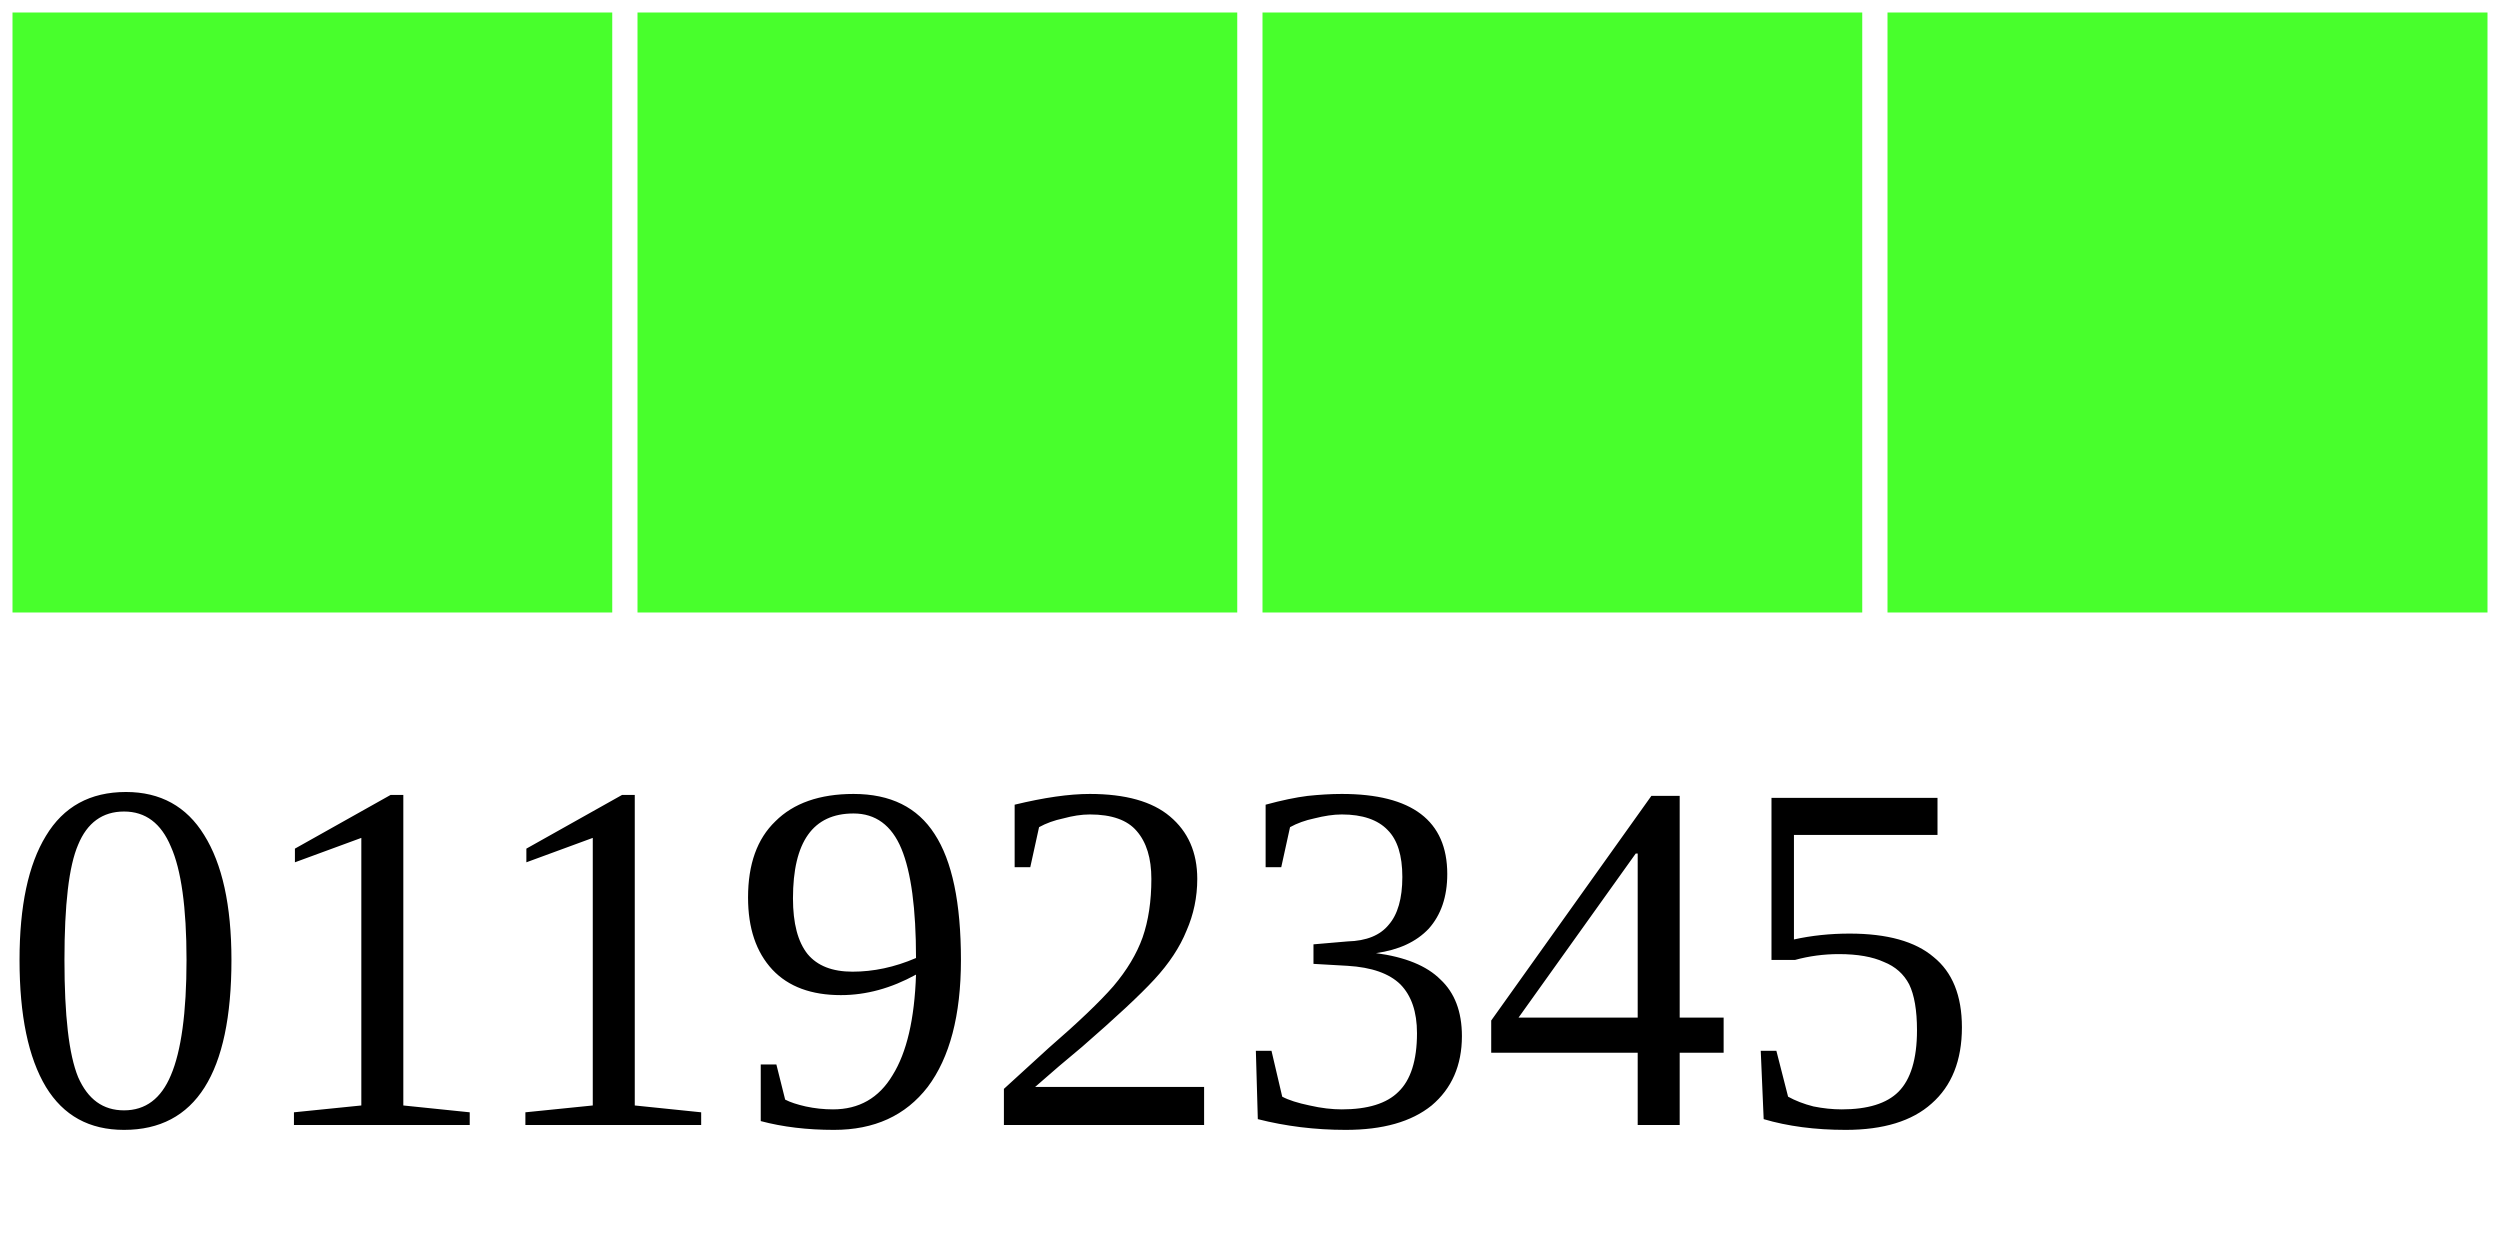
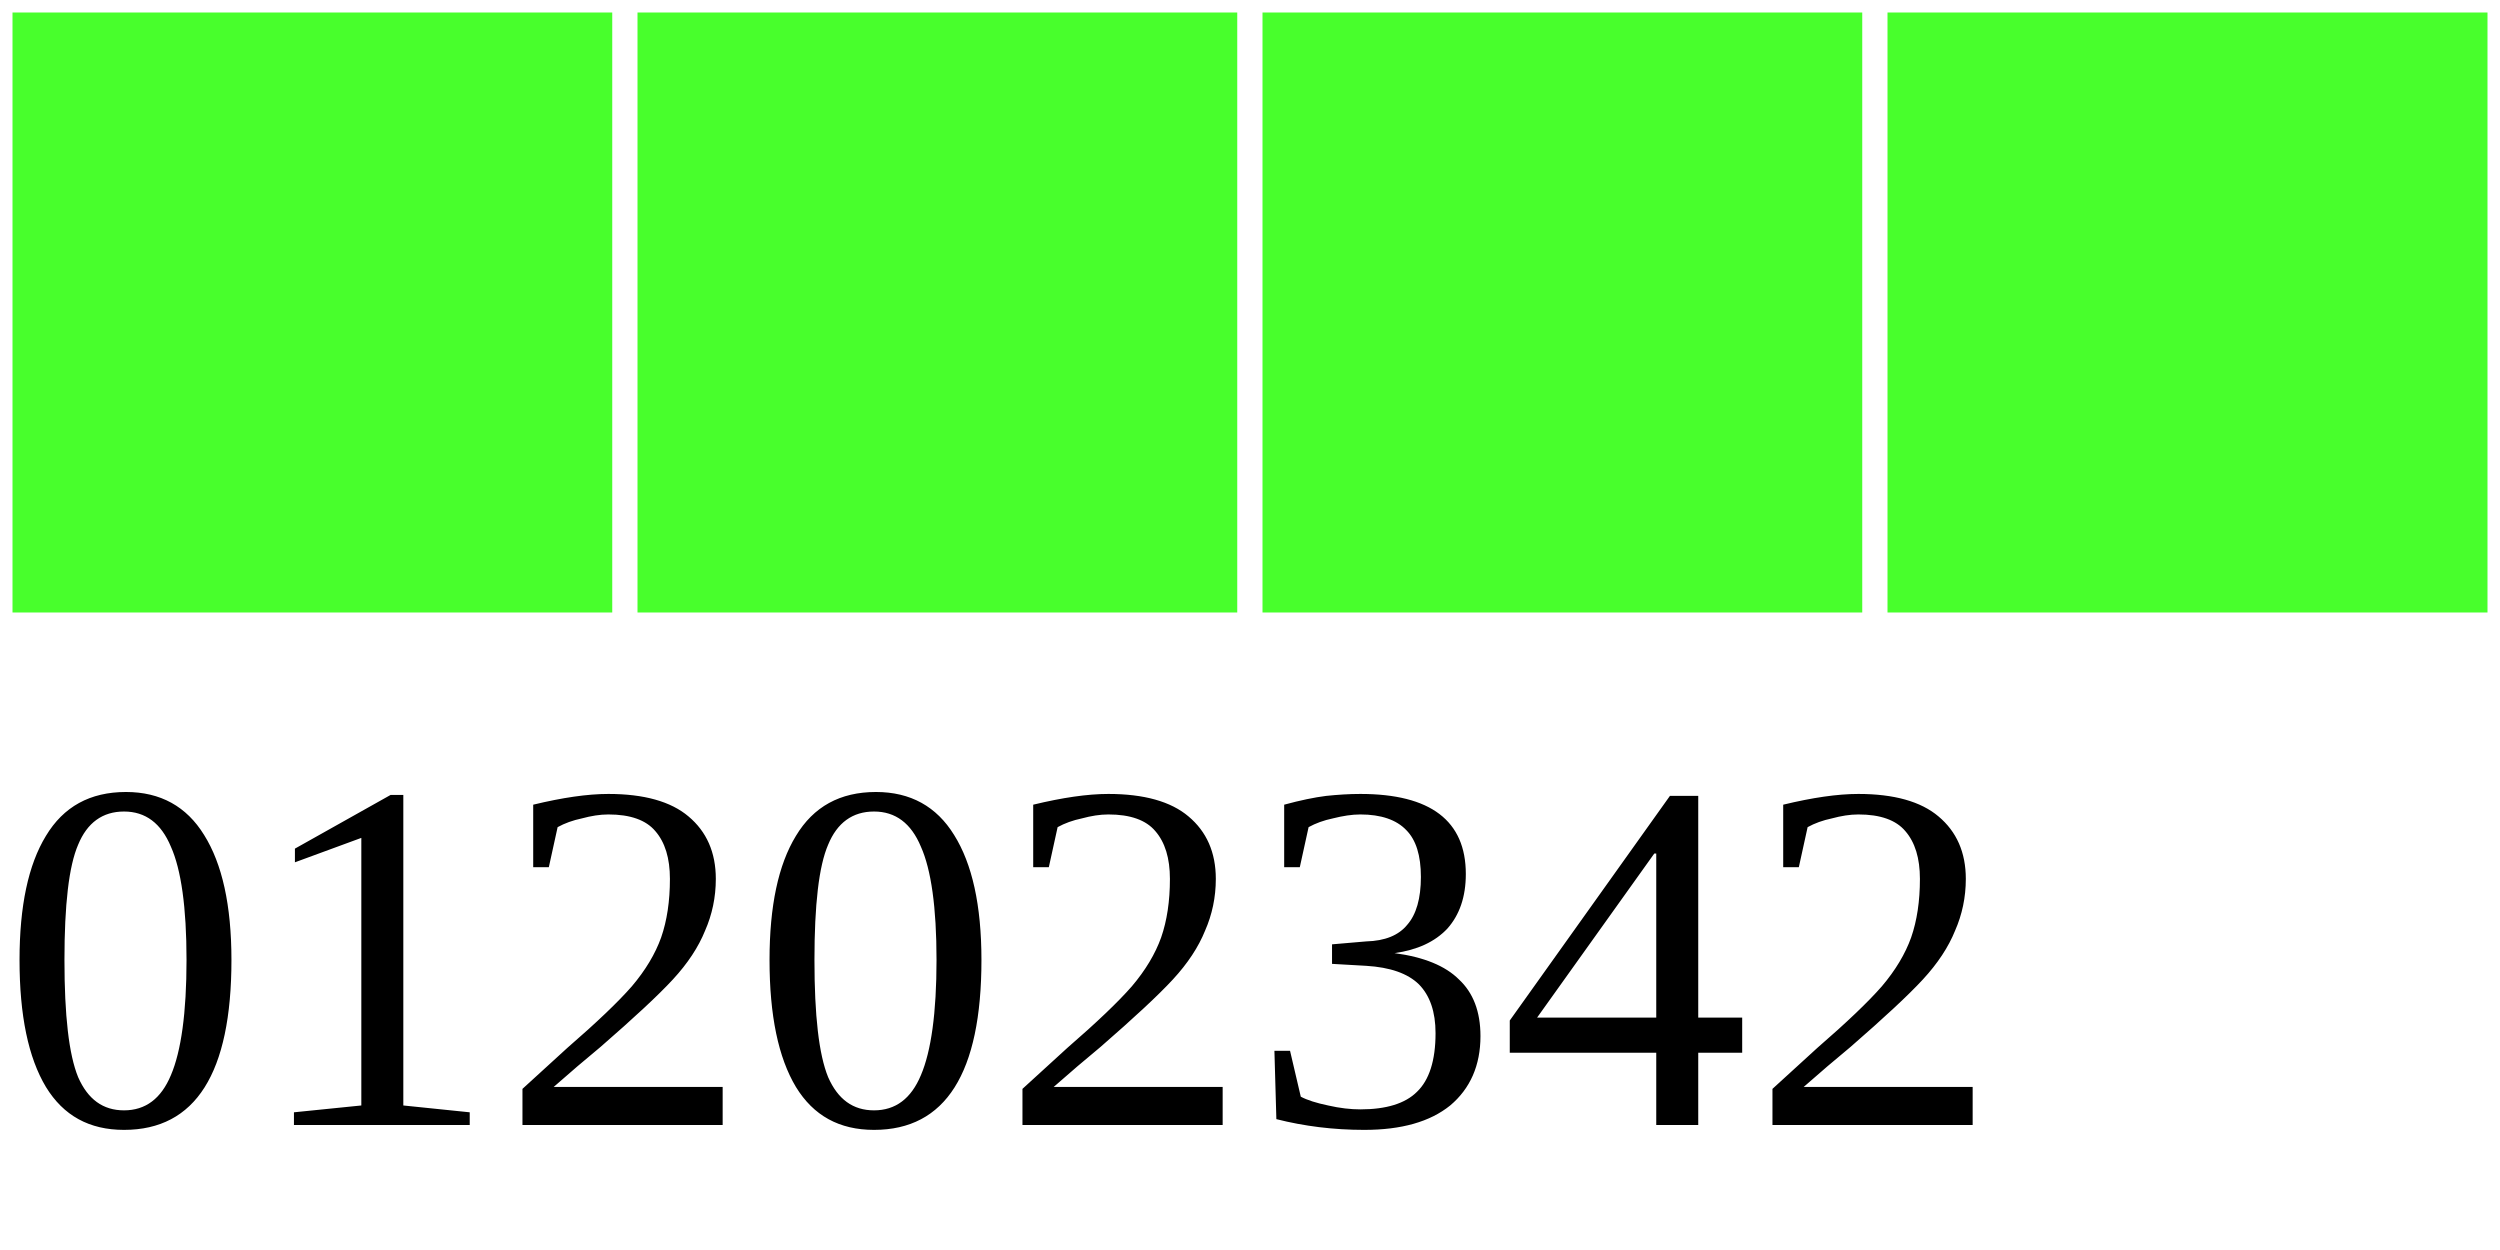
<svg xmlns="http://www.w3.org/2000/svg" width="40" height="20">
  <g>
    <rect width="10" height="10" style="fill:#48FF2C;stroke-width:0.4;stroke:rgb(255,255,255)" x="0" />
    <rect width="10" height="10" style="fill:#48FF2C;stroke-width:0.4;stroke:rgb(255,255,255)" x="10" />
    <rect width="10" height="10" style="fill:#48FF2C;stroke-width:0.4;stroke:rgb(255,255,255)" x="20" />
    <rect width="10" height="10" style="fill:#48FF2C;stroke-width:0.4;stroke:rgb(255,255,255)" x="30" />
-     <text x="0" y="18" fill="black" font-size="8">01192345</text>
+     <text x="0" y="18" fill="black" font-size="8">01202342</text>
  </g>
</svg>
